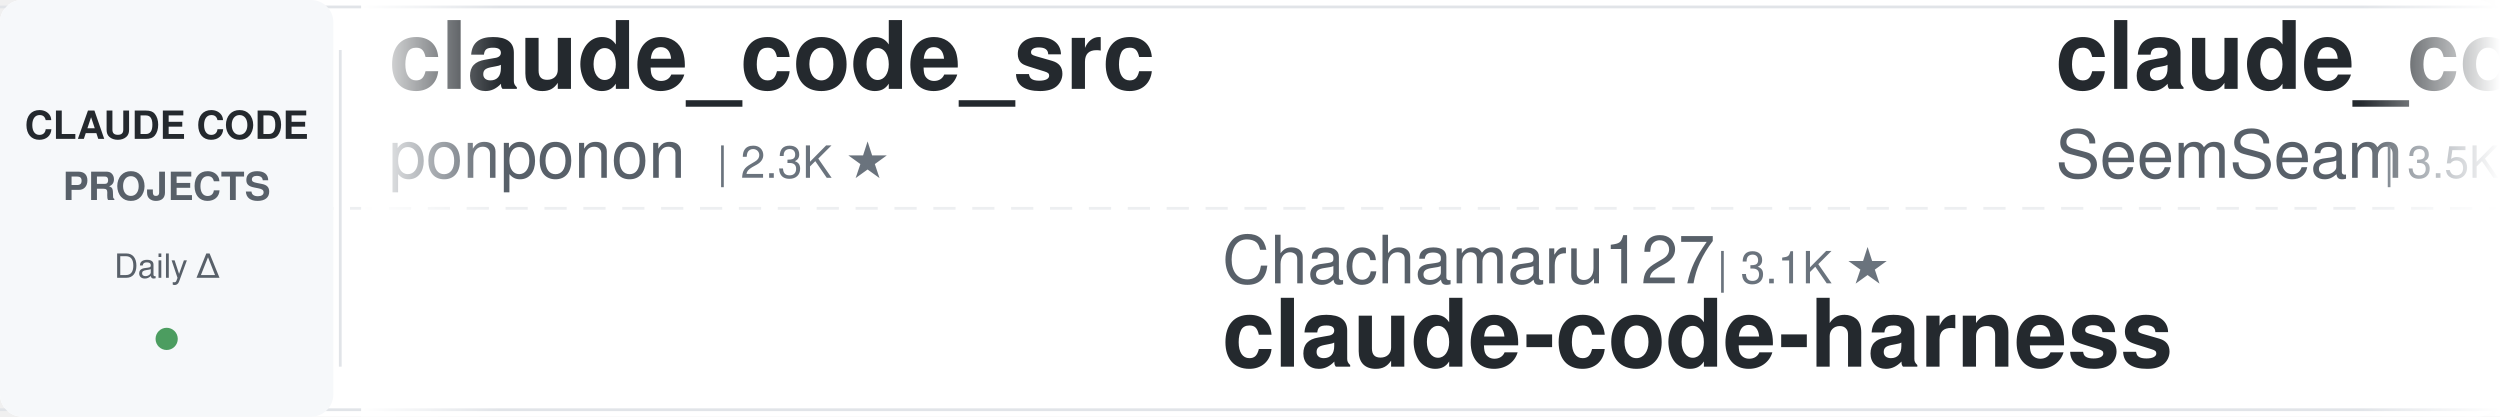
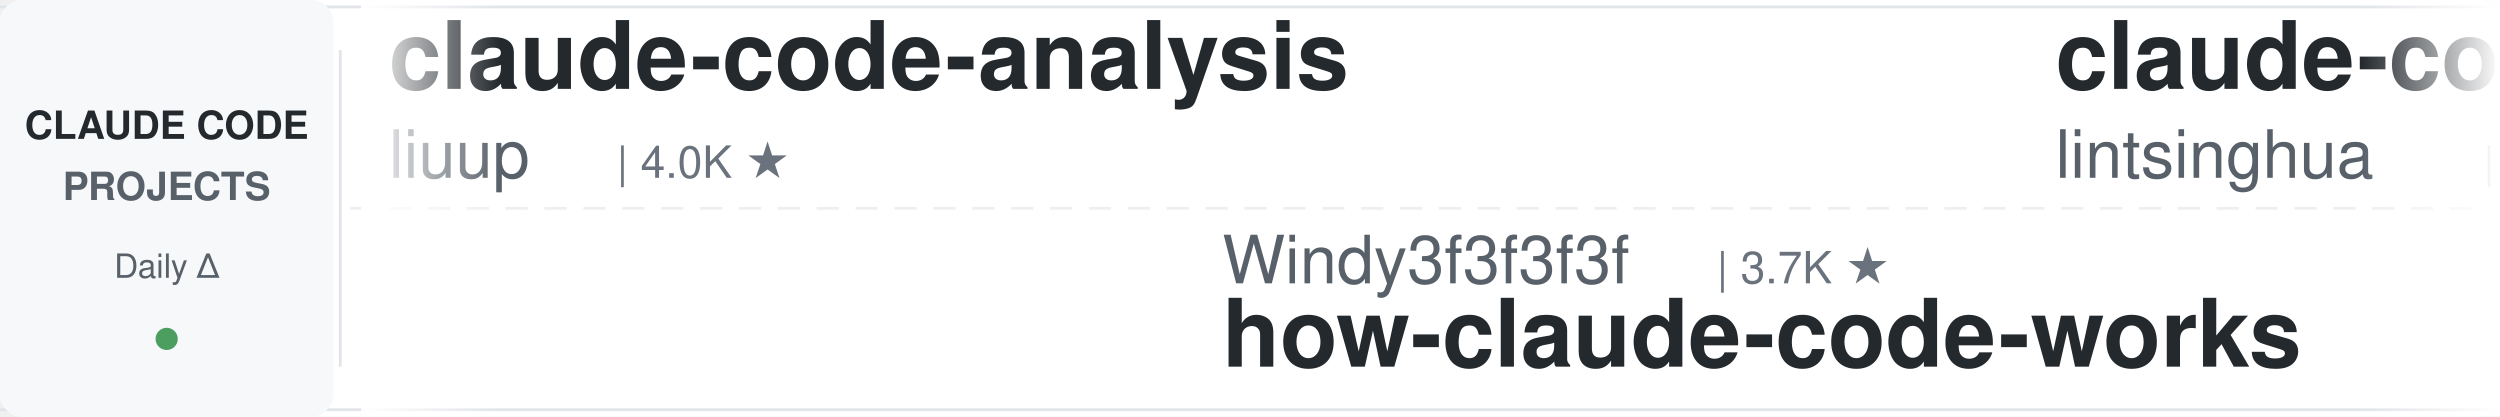
<svg xmlns="http://www.w3.org/2000/svg" width="900" height="150">
  <defs>
    <linearGradient id="leftFade" x1="0%" y1="0%" x2="100%" y2="0%">
      <stop offset="0%" style="stop-color:#ffffff;stop-opacity:1" />
      <stop offset="100%" style="stop-color:#ffffff;stop-opacity:0" />
    </linearGradient>
    <linearGradient id="rightFade" x1="0%" y1="0%" x2="100%" y2="0%">
      <stop offset="0%" style="stop-color:#ffffff;stop-opacity:0" />
      <stop offset="100%" style="stop-color:#ffffff;stop-opacity:1" />
    </linearGradient>
  </defs>
  <rect width="900" height="150" fill="#ffffff" rx="8" />
  <rect x="0" y="2" width="900" height="1" fill="#e1e4e8" />
  <rect x="0" y="147" width="900" height="1" fill="#e1e4e8" />
  <line x1="0" y1="75" x2="900" y2="75" stroke="#e1e4e8" stroke-width="1" stroke-dasharray="8 6" opacity="0.6" />
  <rect x="0" y="0" width="120" height="150" fill="#f6f8fa" rx="8" />
  <text x="60" y="50" font-family="-apple-system, BlinkMacSystemFont, 'Segoe UI', Helvetica, Arial, sans-serif" font-size="14" font-weight="600" fill="#24292e" text-anchor="middle">CLAUDE CODE</text>
  <text x="60" y="72" font-family="-apple-system, BlinkMacSystemFont, 'Segoe UI', Helvetica, Arial, sans-serif" font-size="14" font-weight="600" fill="#586069" text-anchor="middle">PROJECTS</text>
  <text x="60" y="100" font-family="-apple-system, BlinkMacSystemFont, 'Segoe UI', Helvetica, Arial, sans-serif" font-size="12" font-weight="500" fill="#586069" text-anchor="middle">Daily Δ</text>
  <circle cx="60" cy="122" r="4" fill="#22863a" opacity="0.8" />
  <rect x="122" y="18" width="1" height="114" fill="#e1e4e8" />
  <clipPath id="tickerClip">
    <rect x="130" y="0" width="770" height="150" />
  </clipPath>
  <g clip-path="url(#tickerClip)">
    <g id="tickerItems">
      <animateTransform attributeName="transform" attributeType="XML" type="translate" from="0 0" to="-3000 0" dur="54s" repeatCount="indefinite" />
      <g transform="translate(0, 0)">
-         <text x="140" y="32" font-family="-apple-system, BlinkMacSystemFont, 'Segoe UI', Helvetica, Arial, sans-serif" font-size="34" font-weight="600" fill="#24292e">claude_code_src</text>
-         <text x="140" y="64" font-family="-apple-system, BlinkMacSystemFont, 'Segoe UI', Helvetica, Arial, sans-serif" font-size="24" font-weight="400" fill="#586069">ponponon</text>
-         <text x="258" y="64" font-family="-apple-system, BlinkMacSystemFont, 'Segoe UI', Helvetica, Arial, sans-serif" font-size="16" font-weight="500" fill="#6a737d">| 2.3K ★</text>
+         <text x="140" y="32" font-family="-apple-system, BlinkMacSystemFont, 'Segoe UI', Helvetica, Arial, sans-serif" font-size="34" font-weight="600" fill="#24292e">claude-code-analysis</text>
+         <text x="140" y="64" font-family="-apple-system, BlinkMacSystemFont, 'Segoe UI', Helvetica, Arial, sans-serif" font-size="24" font-weight="400" fill="#586069">liuup</text>
+         <text x="222" y="64" font-family="-apple-system, BlinkMacSystemFont, 'Segoe UI', Helvetica, Arial, sans-serif" font-size="16" font-weight="500" fill="#6a737d">| 4.0K ★</text>
      </g>
      <g transform="translate(300, 0)">
-         <text x="140" y="102" font-family="-apple-system, BlinkMacSystemFont, 'Segoe UI', Helvetica, Arial, sans-serif" font-size="24" font-weight="400" fill="#586069">Chachamaru127</text>
-         <text x="318" y="102" font-family="-apple-system, BlinkMacSystemFont, 'Segoe UI', Helvetica, Arial, sans-serif" font-size="16" font-weight="500" fill="#6a737d">| 3.1K ★</text>
-         <text x="140" y="132" font-family="-apple-system, BlinkMacSystemFont, 'Segoe UI', Helvetica, Arial, sans-serif" font-size="34" font-weight="600" fill="#24292e">claude-code-harness</text>
+         <text x="140" y="102" font-family="-apple-system, BlinkMacSystemFont, 'Segoe UI', Helvetica, Arial, sans-serif" font-size="24" font-weight="400" fill="#586069">Windy3f3f3f3f</text>
+         <text x="318" y="102" font-family="-apple-system, BlinkMacSystemFont, 'Segoe UI', Helvetica, Arial, sans-serif" font-size="16" font-weight="500" fill="#6a737d">| 3.7K ★</text>
+         <text x="140" y="132" font-family="-apple-system, BlinkMacSystemFont, 'Segoe UI', Helvetica, Arial, sans-serif" font-size="34" font-weight="600" fill="#24292e">how-claude-code-works</text>
      </g>
      <g transform="translate(600, 0)">
-         <text x="140" y="32" font-family="-apple-system, BlinkMacSystemFont, 'Segoe UI', Helvetica, Arial, sans-serif" font-size="34" font-weight="600" fill="#24292e">claude_codex_bridge</text>
-         <text x="140" y="64" font-family="-apple-system, BlinkMacSystemFont, 'Segoe UI', Helvetica, Arial, sans-serif" font-size="24" font-weight="400" fill="#586069">SeemSeam</text>
-         <text x="258" y="64" font-family="-apple-system, BlinkMacSystemFont, 'Segoe UI', Helvetica, Arial, sans-serif" font-size="16" font-weight="500" fill="#6a737d">| 3.5K ★</text>
+         <text x="140" y="32" font-family="-apple-system, BlinkMacSystemFont, 'Segoe UI', Helvetica, Arial, sans-serif" font-size="34" font-weight="600" fill="#24292e">claude-code-book</text>
+         <text x="140" y="64" font-family="-apple-system, BlinkMacSystemFont, 'Segoe UI', Helvetica, Arial, sans-serif" font-size="24" font-weight="400" fill="#586069">lintsinghua</text>
+         <text x="294" y="64" font-family="-apple-system, BlinkMacSystemFont, 'Segoe UI', Helvetica, Arial, sans-serif" font-size="16" font-weight="500" fill="#6a737d">| 4.3K ★</text>
      </g>
      <g transform="translate(900, 0)">
-         <text x="140" y="102" font-family="-apple-system, BlinkMacSystemFont, 'Segoe UI', Helvetica, Arial, sans-serif" font-size="24" font-weight="400" fill="#586069">1rgs</text>
-         <text x="210" y="102" font-family="-apple-system, BlinkMacSystemFont, 'Segoe UI', Helvetica, Arial, sans-serif" font-size="16" font-weight="500" fill="#6a737d">| 3.8K ★</text>
-         <text x="140" y="132" font-family="-apple-system, BlinkMacSystemFont, 'Segoe UI', Helvetica, Arial, sans-serif" font-size="34" font-weight="600" fill="#24292e">claude-code-proxy</text>
+         <text x="140" y="102" font-family="-apple-system, BlinkMacSystemFont, 'Segoe UI', Helvetica, Arial, sans-serif" font-size="24" font-weight="400" fill="#586069">WorldFlowAI</text>
+         <text x="294" y="102" font-family="-apple-system, BlinkMacSystemFont, 'Segoe UI', Helvetica, Arial, sans-serif" font-size="16" font-weight="500" fill="#6a737d">| 3.9K ★</text>
+         <text x="140" y="132" font-family="-apple-system, BlinkMacSystemFont, 'Segoe UI', Helvetica, Arial, sans-serif" font-size="34" font-weight="600" fill="#24292e">everything-claude-code</text>
      </g>
      <g transform="translate(1200, 0)">
-         <text x="140" y="32" font-family="-apple-system, BlinkMacSystemFont, 'Segoe UI', Helvetica, Arial, sans-serif" font-size="34" font-weight="600" fill="#24292e">ECC</text>
-         <text x="140" y="64" font-family="-apple-system, BlinkMacSystemFont, 'Segoe UI', Helvetica, Arial, sans-serif" font-size="24" font-weight="400" fill="#586069">affaan-m</text>
-         <text x="258" y="64" font-family="-apple-system, BlinkMacSystemFont, 'Segoe UI', Helvetica, Arial, sans-serif" font-size="16" font-weight="500" fill="#6a737d">| 271.0K ★</text>
+         <text x="140" y="32" font-family="-apple-system, BlinkMacSystemFont, 'Segoe UI', Helvetica, Arial, sans-serif" font-size="34" font-weight="600" fill="#24292e">awesome-claude-code-suba...</text>
+         <text x="140" y="64" font-family="-apple-system, BlinkMacSystemFont, 'Segoe UI', Helvetica, Arial, sans-serif" font-size="24" font-weight="400" fill="#586069">VoltAgent</text>
+         <text x="270" y="64" font-family="-apple-system, BlinkMacSystemFont, 'Segoe UI', Helvetica, Arial, sans-serif" font-size="16" font-weight="500" fill="#6a737d">| 25.5K ★</text>
      </g>
      <g transform="translate(1500, 0)">
-         <text x="140" y="102" font-family="-apple-system, BlinkMacSystemFont, 'Segoe UI', Helvetica, Arial, sans-serif" font-size="24" font-weight="400" fill="#586069">disler</text>
-         <text x="234" y="102" font-family="-apple-system, BlinkMacSystemFont, 'Segoe UI', Helvetica, Arial, sans-serif" font-size="16" font-weight="500" fill="#6a737d">| 1.7K ★</text>
-         <text x="140" y="132" font-family="-apple-system, BlinkMacSystemFont, 'Segoe UI', Helvetica, Arial, sans-serif" font-size="34" font-weight="600" fill="#24292e">pi-vs-claude-code</text>
+         <text x="140" y="102" font-family="-apple-system, BlinkMacSystemFont, 'Segoe UI', Helvetica, Arial, sans-serif" font-size="24" font-weight="400" fill="#586069">anthropics</text>
+         <text x="282" y="102" font-family="-apple-system, BlinkMacSystemFont, 'Segoe UI', Helvetica, Arial, sans-serif" font-size="16" font-weight="500" fill="#6a737d">| 6.3K ★</text>
+         <text x="140" y="132" font-family="-apple-system, BlinkMacSystemFont, 'Segoe UI', Helvetica, Arial, sans-serif" font-size="34" font-weight="600" fill="#24292e">claude-code-security-rev...</text>
      </g>
      <g transform="translate(1800, 0)">
-         <text x="140" y="32" font-family="-apple-system, BlinkMacSystemFont, 'Segoe UI', Helvetica, Arial, sans-serif" font-size="34" font-weight="600" fill="#24292e">claude-code-base-action</text>
-         <text x="140" y="64" font-family="-apple-system, BlinkMacSystemFont, 'Segoe UI', Helvetica, Arial, sans-serif" font-size="24" font-weight="400" fill="#586069">anthropics</text>
-         <text x="282" y="64" font-family="-apple-system, BlinkMacSystemFont, 'Segoe UI', Helvetica, Arial, sans-serif" font-size="16" font-weight="500" fill="#6a737d">| 994 ★</text>
+         <text x="140" y="32" font-family="-apple-system, BlinkMacSystemFont, 'Segoe UI', Helvetica, Arial, sans-serif" font-size="34" font-weight="600" fill="#24292e">claude-code-from-source</text>
+         <text x="140" y="64" font-family="-apple-system, BlinkMacSystemFont, 'Segoe UI', Helvetica, Arial, sans-serif" font-size="24" font-weight="400" fill="#586069">alejandrobalderas</text>
+         <text x="366" y="64" font-family="-apple-system, BlinkMacSystemFont, 'Segoe UI', Helvetica, Arial, sans-serif" font-size="16" font-weight="500" fill="#6a737d">| 3.0K ★</text>
      </g>
      <g transform="translate(2100, 0)">
-         <text x="140" y="102" font-family="-apple-system, BlinkMacSystemFont, 'Segoe UI', Helvetica, Arial, sans-serif" font-size="24" font-weight="400" fill="#586069">musistudio</text>
-         <text x="282" y="102" font-family="-apple-system, BlinkMacSystemFont, 'Segoe UI', Helvetica, Arial, sans-serif" font-size="16" font-weight="500" fill="#6a737d">| 37.5K ★</text>
-         <text x="140" y="132" font-family="-apple-system, BlinkMacSystemFont, 'Segoe UI', Helvetica, Arial, sans-serif" font-size="34" font-weight="600" fill="#24292e">claude-code-router</text>
+         <text x="140" y="102" font-family="-apple-system, BlinkMacSystemFont, 'Segoe UI', Helvetica, Arial, sans-serif" font-size="24" font-weight="400" fill="#586069">luyao618</text>
+         <text x="258" y="102" font-family="-apple-system, BlinkMacSystemFont, 'Segoe UI', Helvetica, Arial, sans-serif" font-size="16" font-weight="500" fill="#6a737d">| 1.7K ★</text>
+         <text x="140" y="132" font-family="-apple-system, BlinkMacSystemFont, 'Segoe UI', Helvetica, Arial, sans-serif" font-size="34" font-weight="600" fill="#24292e">Claude-Code-Source-Study</text>
      </g>
      <g transform="translate(2400, 0)">
-         <text x="140" y="32" font-family="-apple-system, BlinkMacSystemFont, 'Segoe UI', Helvetica, Arial, sans-serif" font-size="34" font-weight="600" fill="#24292e">ClaudeCode-Portable</text>
-         <text x="140" y="64" font-family="-apple-system, BlinkMacSystemFont, 'Segoe UI', Helvetica, Arial, sans-serif" font-size="24" font-weight="400" fill="#586069">techjarves</text>
-         <text x="282" y="64" font-family="-apple-system, BlinkMacSystemFont, 'Segoe UI', Helvetica, Arial, sans-serif" font-size="16" font-weight="500" fill="#6a737d">| 1.5K ★</text>
+         <text x="140" y="32" font-family="-apple-system, BlinkMacSystemFont, 'Segoe UI', Helvetica, Arial, sans-serif" font-size="34" font-weight="600" fill="#24292e">claude-code-system-promp...</text>
+         <text x="140" y="64" font-family="-apple-system, BlinkMacSystemFont, 'Segoe UI', Helvetica, Arial, sans-serif" font-size="24" font-weight="400" fill="#586069">Piebald-AI</text>
+         <text x="282" y="64" font-family="-apple-system, BlinkMacSystemFont, 'Segoe UI', Helvetica, Arial, sans-serif" font-size="16" font-weight="500" fill="#6a737d">| 12.8K ★</text>
      </g>
      <g transform="translate(2700, 0)">
-         <text x="140" y="102" font-family="-apple-system, BlinkMacSystemFont, 'Segoe UI', Helvetica, Arial, sans-serif" font-size="24" font-weight="400" fill="#586069">digitalsamba</text>
-         <text x="306" y="102" font-family="-apple-system, BlinkMacSystemFont, 'Segoe UI', Helvetica, Arial, sans-serif" font-size="16" font-weight="500" fill="#6a737d">| 2.2K ★</text>
-         <text x="140" y="132" font-family="-apple-system, BlinkMacSystemFont, 'Segoe UI', Helvetica, Arial, sans-serif" font-size="34" font-weight="600" fill="#24292e">claude-code-video-toolki...</text>
+         <text x="140" y="102" font-family="-apple-system, BlinkMacSystemFont, 'Segoe UI', Helvetica, Arial, sans-serif" font-size="24" font-weight="400" fill="#586069">kodu-ai</text>
+         <text x="246" y="102" font-family="-apple-system, BlinkMacSystemFont, 'Segoe UI', Helvetica, Arial, sans-serif" font-size="16" font-weight="500" fill="#6a737d">| 5.2K ★</text>
+         <text x="140" y="132" font-family="-apple-system, BlinkMacSystemFont, 'Segoe UI', Helvetica, Arial, sans-serif" font-size="34" font-weight="600" fill="#24292e">claude-coder</text>
      </g>
      <g transform="translate(3000, 0)">
-         <text x="140" y="32" font-family="-apple-system, BlinkMacSystemFont, 'Segoe UI', Helvetica, Arial, sans-serif" font-size="34" font-weight="600" fill="#24292e">claude_code_src</text>
-         <text x="140" y="64" font-family="-apple-system, BlinkMacSystemFont, 'Segoe UI', Helvetica, Arial, sans-serif" font-size="24" font-weight="400" fill="#586069">ponponon</text>
-         <text x="258" y="64" font-family="-apple-system, BlinkMacSystemFont, 'Segoe UI', Helvetica, Arial, sans-serif" font-size="16" font-weight="500" fill="#6a737d">| 2.3K ★</text>
+         <text x="140" y="32" font-family="-apple-system, BlinkMacSystemFont, 'Segoe UI', Helvetica, Arial, sans-serif" font-size="34" font-weight="600" fill="#24292e">claude-code-analysis</text>
+         <text x="140" y="64" font-family="-apple-system, BlinkMacSystemFont, 'Segoe UI', Helvetica, Arial, sans-serif" font-size="24" font-weight="400" fill="#586069">liuup</text>
+         <text x="222" y="64" font-family="-apple-system, BlinkMacSystemFont, 'Segoe UI', Helvetica, Arial, sans-serif" font-size="16" font-weight="500" fill="#6a737d">| 4.0K ★</text>
      </g>
      <g transform="translate(3300, 0)">
-         <text x="140" y="102" font-family="-apple-system, BlinkMacSystemFont, 'Segoe UI', Helvetica, Arial, sans-serif" font-size="24" font-weight="400" fill="#586069">Chachamaru127</text>
-         <text x="318" y="102" font-family="-apple-system, BlinkMacSystemFont, 'Segoe UI', Helvetica, Arial, sans-serif" font-size="16" font-weight="500" fill="#6a737d">| 3.1K ★</text>
-         <text x="140" y="132" font-family="-apple-system, BlinkMacSystemFont, 'Segoe UI', Helvetica, Arial, sans-serif" font-size="34" font-weight="600" fill="#24292e">claude-code-harness</text>
+         <text x="140" y="102" font-family="-apple-system, BlinkMacSystemFont, 'Segoe UI', Helvetica, Arial, sans-serif" font-size="24" font-weight="400" fill="#586069">Windy3f3f3f3f</text>
+         <text x="318" y="102" font-family="-apple-system, BlinkMacSystemFont, 'Segoe UI', Helvetica, Arial, sans-serif" font-size="16" font-weight="500" fill="#6a737d">| 3.7K ★</text>
+         <text x="140" y="132" font-family="-apple-system, BlinkMacSystemFont, 'Segoe UI', Helvetica, Arial, sans-serif" font-size="34" font-weight="600" fill="#24292e">how-claude-code-works</text>
      </g>
      <g transform="translate(3600, 0)">
-         <text x="140" y="32" font-family="-apple-system, BlinkMacSystemFont, 'Segoe UI', Helvetica, Arial, sans-serif" font-size="34" font-weight="600" fill="#24292e">claude_codex_bridge</text>
-         <text x="140" y="64" font-family="-apple-system, BlinkMacSystemFont, 'Segoe UI', Helvetica, Arial, sans-serif" font-size="24" font-weight="400" fill="#586069">SeemSeam</text>
-         <text x="258" y="64" font-family="-apple-system, BlinkMacSystemFont, 'Segoe UI', Helvetica, Arial, sans-serif" font-size="16" font-weight="500" fill="#6a737d">| 3.5K ★</text>
+         <text x="140" y="32" font-family="-apple-system, BlinkMacSystemFont, 'Segoe UI', Helvetica, Arial, sans-serif" font-size="34" font-weight="600" fill="#24292e">claude-code-book</text>
+         <text x="140" y="64" font-family="-apple-system, BlinkMacSystemFont, 'Segoe UI', Helvetica, Arial, sans-serif" font-size="24" font-weight="400" fill="#586069">lintsinghua</text>
+         <text x="294" y="64" font-family="-apple-system, BlinkMacSystemFont, 'Segoe UI', Helvetica, Arial, sans-serif" font-size="16" font-weight="500" fill="#6a737d">| 4.3K ★</text>
      </g>
      <g transform="translate(3900, 0)">
-         <text x="140" y="102" font-family="-apple-system, BlinkMacSystemFont, 'Segoe UI', Helvetica, Arial, sans-serif" font-size="24" font-weight="400" fill="#586069">1rgs</text>
-         <text x="210" y="102" font-family="-apple-system, BlinkMacSystemFont, 'Segoe UI', Helvetica, Arial, sans-serif" font-size="16" font-weight="500" fill="#6a737d">| 3.8K ★</text>
-         <text x="140" y="132" font-family="-apple-system, BlinkMacSystemFont, 'Segoe UI', Helvetica, Arial, sans-serif" font-size="34" font-weight="600" fill="#24292e">claude-code-proxy</text>
+         <text x="140" y="102" font-family="-apple-system, BlinkMacSystemFont, 'Segoe UI', Helvetica, Arial, sans-serif" font-size="24" font-weight="400" fill="#586069">WorldFlowAI</text>
+         <text x="294" y="102" font-family="-apple-system, BlinkMacSystemFont, 'Segoe UI', Helvetica, Arial, sans-serif" font-size="16" font-weight="500" fill="#6a737d">| 3.9K ★</text>
+         <text x="140" y="132" font-family="-apple-system, BlinkMacSystemFont, 'Segoe UI', Helvetica, Arial, sans-serif" font-size="34" font-weight="600" fill="#24292e">everything-claude-code</text>
      </g>
    </g>
  </g>
  <rect x="130" y="0" width="50" height="150" fill="url(#leftFade)" />
  <rect x="850" y="0" width="50" height="150" fill="url(#rightFade)" />
</svg>
